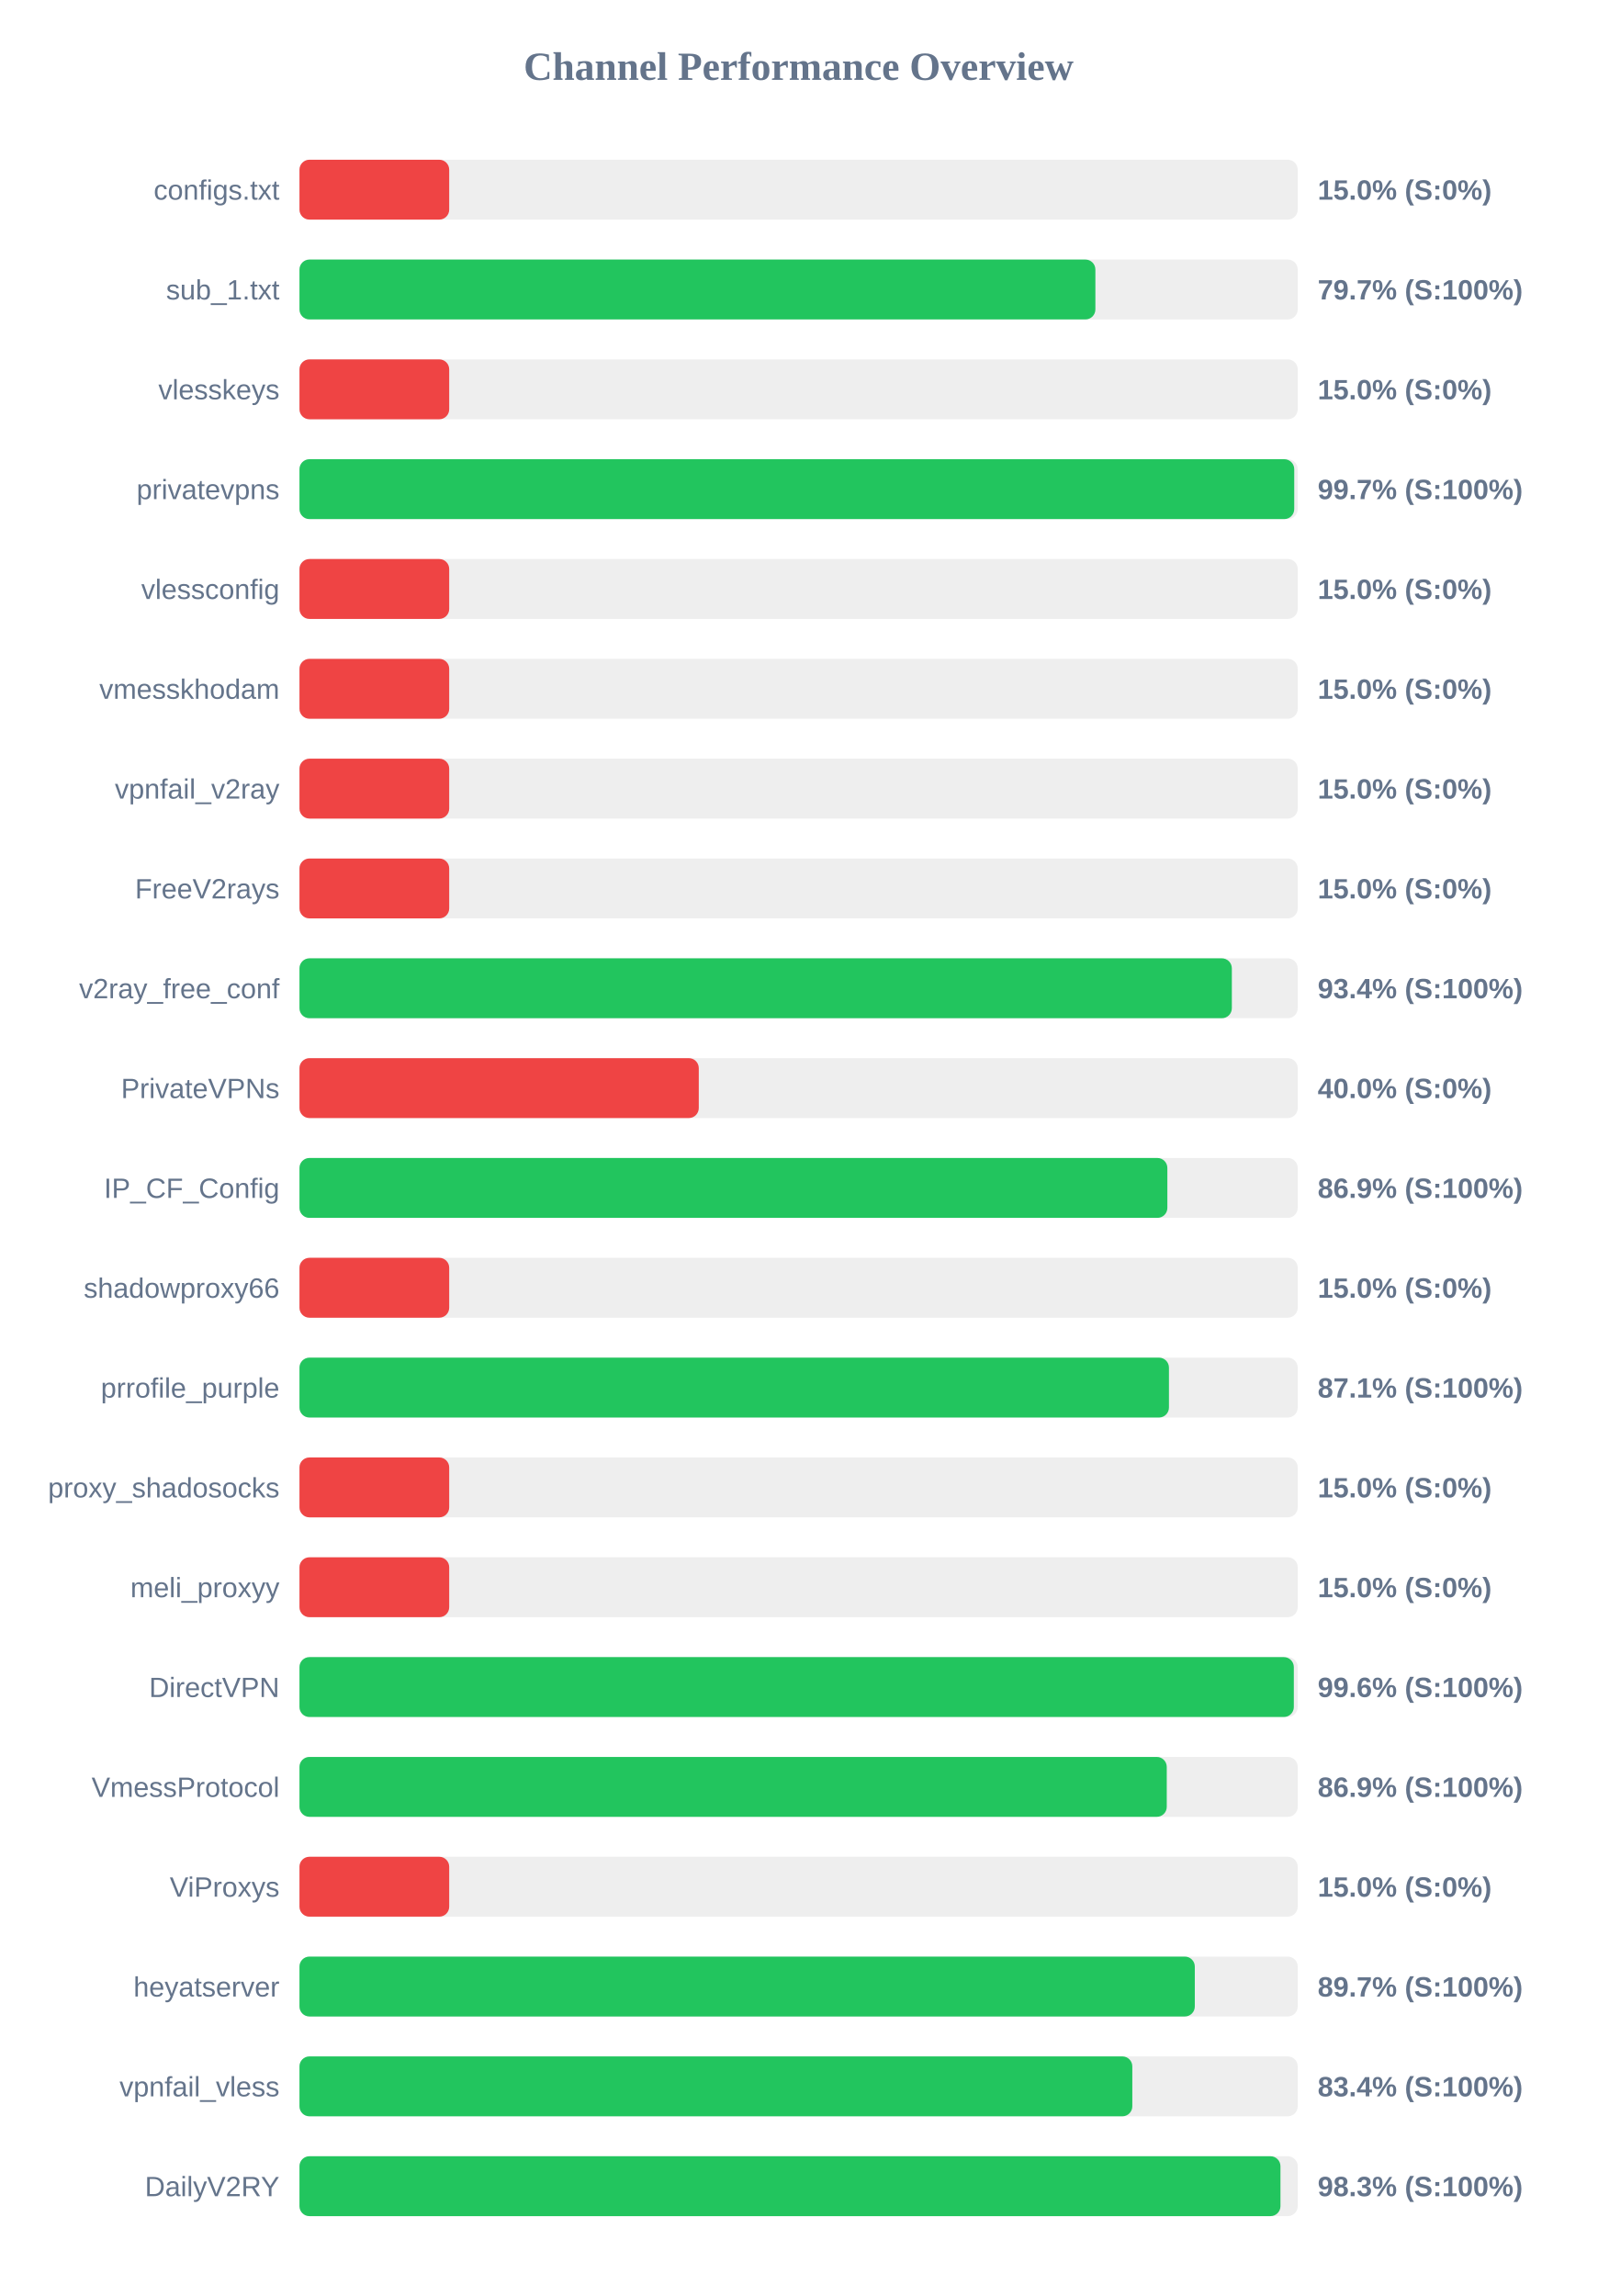
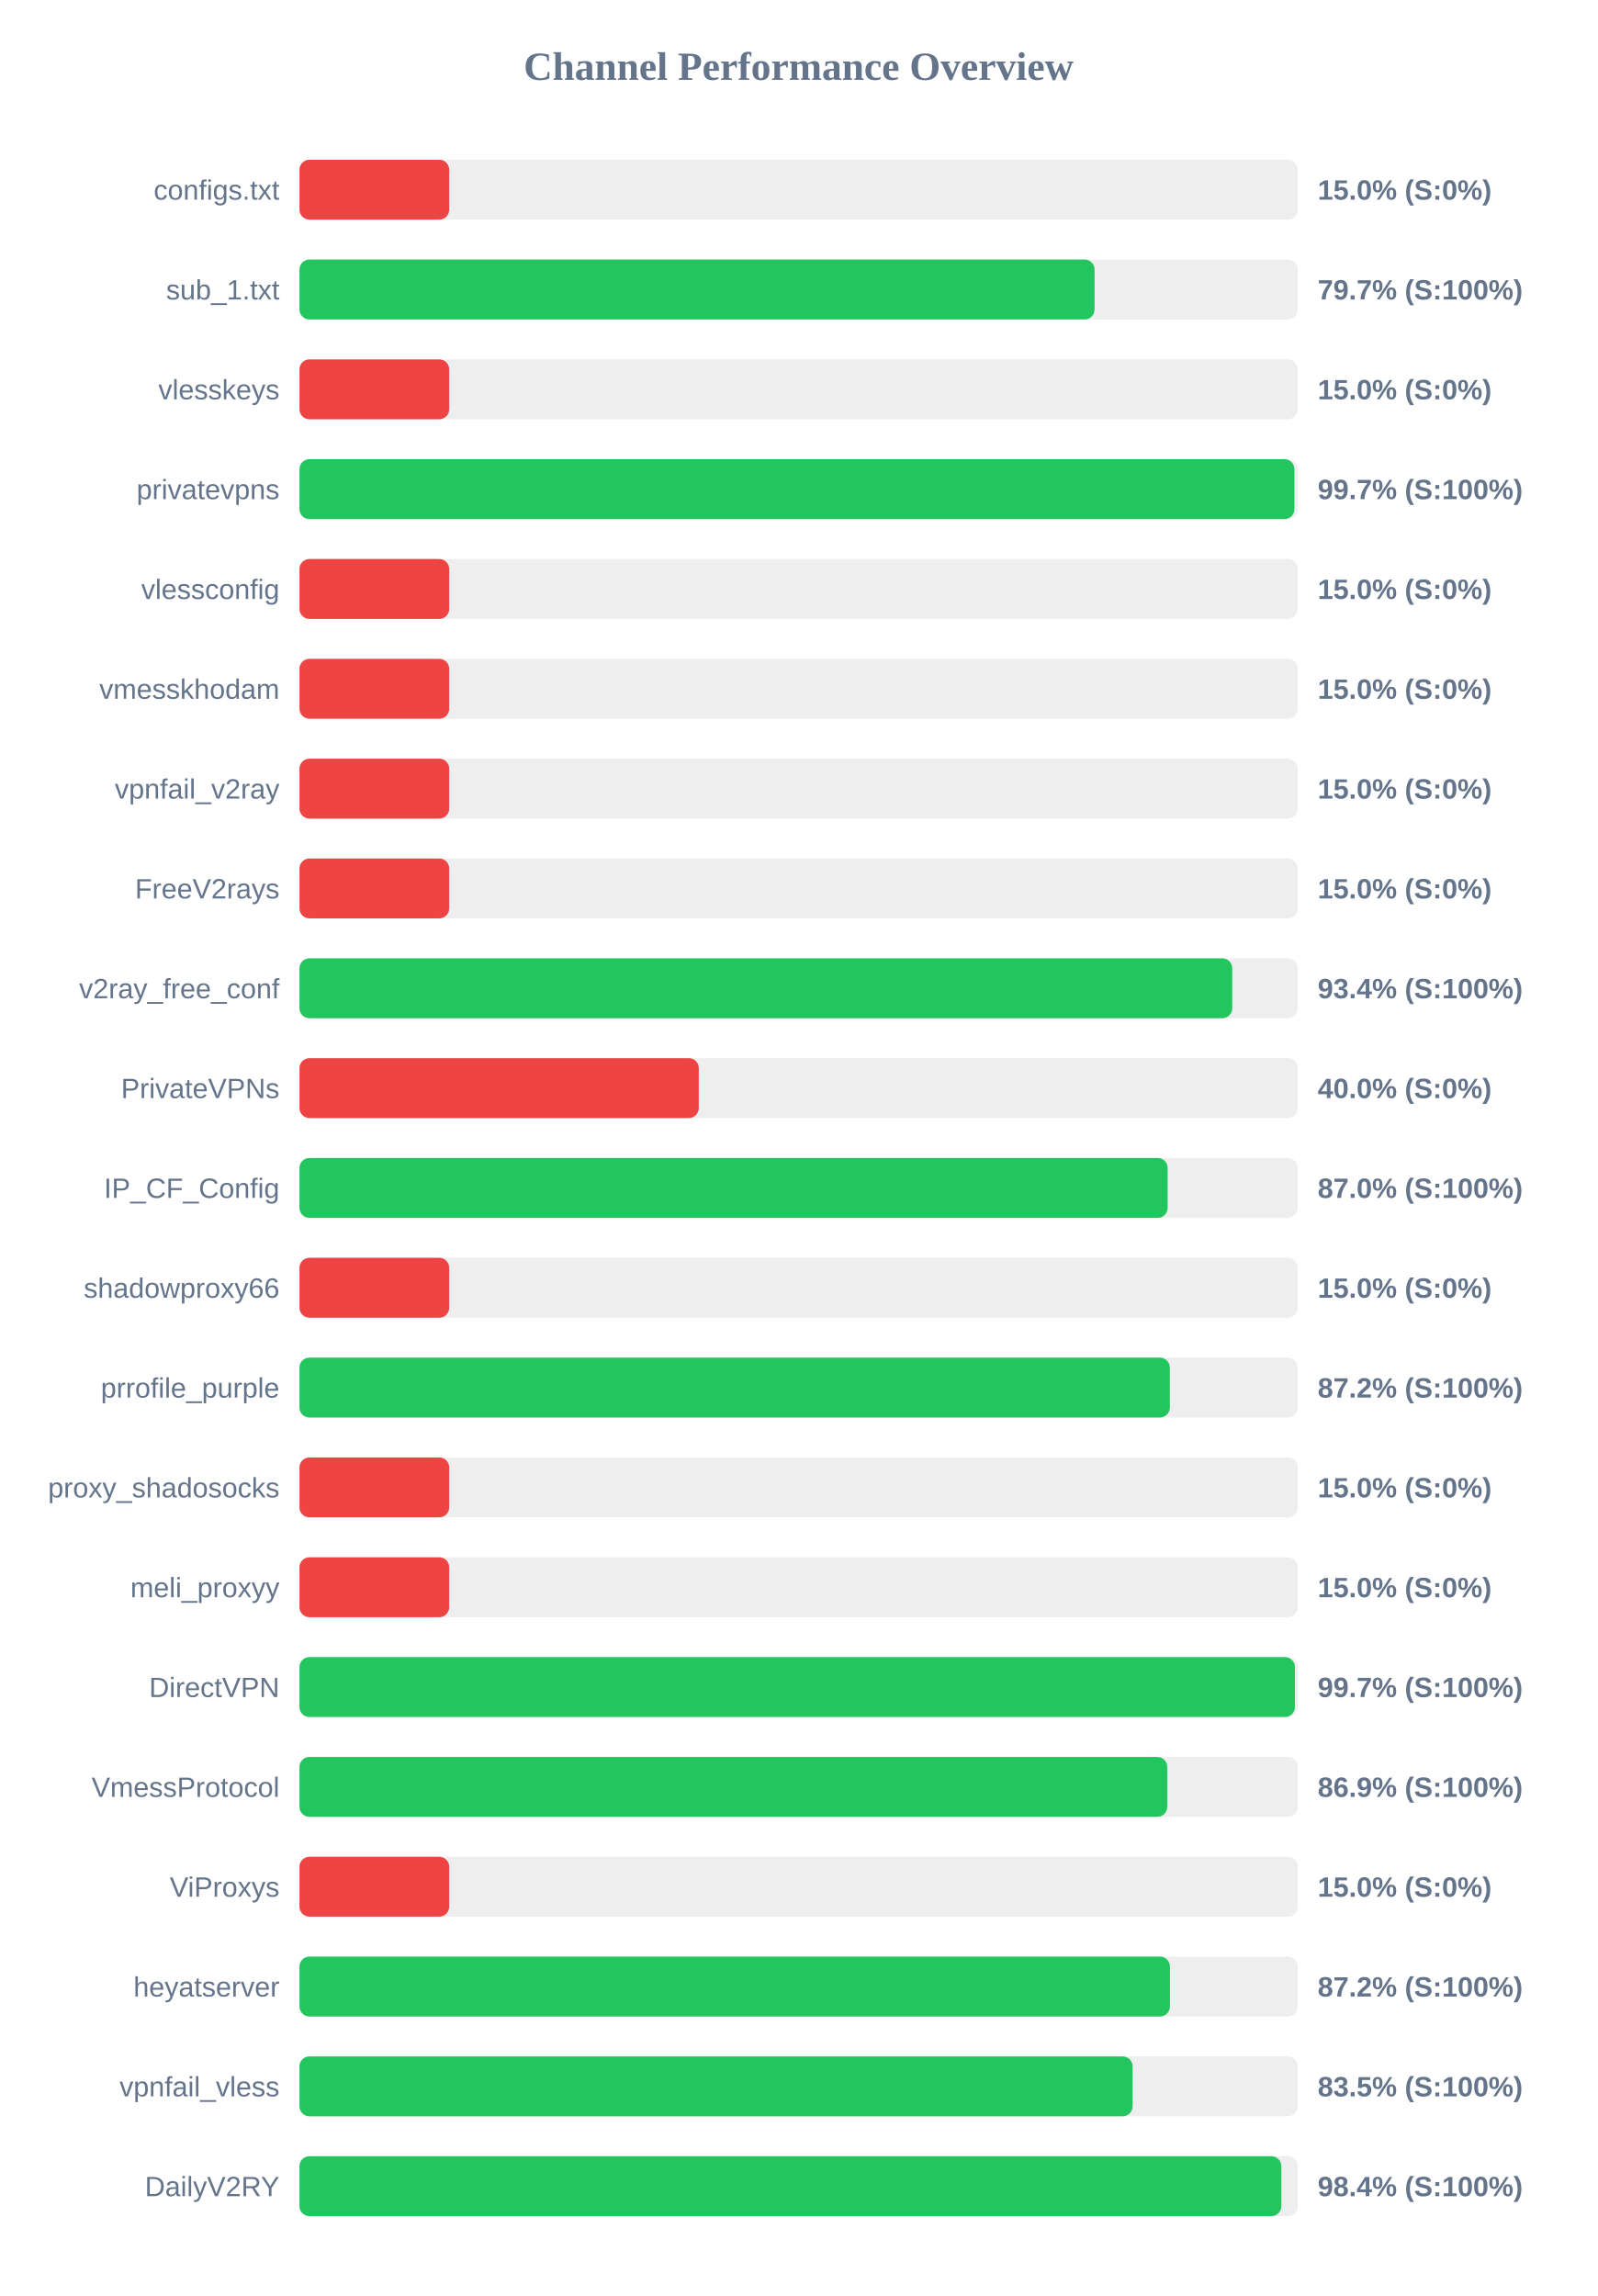
<svg xmlns="http://www.w3.org/2000/svg" width="800" height="1150" version="1.1">
  <style>
        .row { font: 14px Arial; fill: #64748b; }
        .score { font: bold 14px Arial; fill: #64748b; }
    </style>
  <text x="400" y="40" text-anchor="middle" font-size="20px" font-weight="bold" fill="#64748b">Channel Performance Overview</text>
  <rect x="150" y="80" width="500" height="30" fill="#eee" rx="5" />
  <rect x="150" y="80" width="75.0" height="30" fill="#ef4444" rx="5" />
  <text x="140" y="100" text-anchor="end" class="row">configs.txt</text>
  <text x="660" y="100" text-anchor="start" class="score">15.0% (S:0%)</text>
  <rect x="150" y="130" width="500" height="30" fill="#eee" rx="5" />
-   <rect x="150" y="130" width="398.65" height="30" fill="#22c55e" rx="5" />
+   <rect x="150" y="130" width="398.25" height="30" fill="#22c55e" rx="5" />
  <text x="140" y="150" text-anchor="end" class="row">sub_1.txt</text>
  <text x="660" y="150" text-anchor="start" class="score">79.7% (S:100%)</text>
  <rect x="150" y="180" width="500" height="30" fill="#eee" rx="5" />
  <rect x="150" y="180" width="75.0" height="30" fill="#ef4444" rx="5" />
  <text x="140" y="200" text-anchor="end" class="row">vlesskeys</text>
  <text x="660" y="200" text-anchor="start" class="score">15.0% (S:0%)</text>
  <rect x="150" y="230" width="500" height="30" fill="#eee" rx="5" />
-   <rect x="150" y="230" width="498.25" height="30" fill="#22c55e" rx="5" />
+   <rect x="150" y="230" width="498.35" height="30" fill="#22c55e" rx="5" />
  <text x="140" y="250" text-anchor="end" class="row">privatevpns</text>
  <text x="660" y="250" text-anchor="start" class="score">99.7% (S:100%)</text>
  <rect x="150" y="280" width="500" height="30" fill="#eee" rx="5" />
  <rect x="150" y="280" width="75.0" height="30" fill="#ef4444" rx="5" />
  <text x="140" y="300" text-anchor="end" class="row">vlessconfig</text>
  <text x="660" y="300" text-anchor="start" class="score">15.0% (S:0%)</text>
  <rect x="150" y="330" width="500" height="30" fill="#eee" rx="5" />
  <rect x="150" y="330" width="75.0" height="30" fill="#ef4444" rx="5" />
  <text x="140" y="350" text-anchor="end" class="row">vmesskhodam</text>
  <text x="660" y="350" text-anchor="start" class="score">15.0% (S:0%)</text>
  <rect x="150" y="380" width="500" height="30" fill="#eee" rx="5" />
  <rect x="150" y="380" width="75.0" height="30" fill="#ef4444" rx="5" />
  <text x="140" y="400" text-anchor="end" class="row">vpnfail_v2ray</text>
  <text x="660" y="400" text-anchor="start" class="score">15.0% (S:0%)</text>
  <rect x="150" y="430" width="500" height="30" fill="#eee" rx="5" />
  <rect x="150" y="430" width="75.0" height="30" fill="#ef4444" rx="5" />
  <text x="140" y="450" text-anchor="end" class="row">FreeV2rays</text>
  <text x="660" y="450" text-anchor="start" class="score">15.0% (S:0%)</text>
  <rect x="150" y="480" width="500" height="30" fill="#eee" rx="5" />
-   <rect x="150" y="480" width="467.0" height="30" fill="#22c55e" rx="5" />
+   <rect x="150" y="480" width="467.2" height="30" fill="#22c55e" rx="5" />
  <text x="140" y="500" text-anchor="end" class="row">v2ray_free_conf</text>
  <text x="660" y="500" text-anchor="start" class="score">93.4% (S:100%)</text>
  <rect x="150" y="530" width="500" height="30" fill="#eee" rx="5" />
  <rect x="150" y="530" width="200.0" height="30" fill="#ef4444" rx="5" />
  <text x="140" y="550" text-anchor="end" class="row">PrivateVPNs</text>
  <text x="660" y="550" text-anchor="start" class="score">40.0% (S:0%)</text>
  <rect x="150" y="580" width="500" height="30" fill="#eee" rx="5" />
-   <rect x="150" y="580" width="434.7" height="30" fill="#22c55e" rx="5" />
+   <rect x="150" y="580" width="434.85" height="30" fill="#22c55e" rx="5" />
  <text x="140" y="600" text-anchor="end" class="row">IP_CF_Config</text>
-   <text x="660" y="600" text-anchor="start" class="score">86.9% (S:100%)</text>
+   <text x="660" y="600" text-anchor="start" class="score">87.0% (S:100%)</text>
  <rect x="150" y="630" width="500" height="30" fill="#eee" rx="5" />
  <rect x="150" y="630" width="75.0" height="30" fill="#ef4444" rx="5" />
  <text x="140" y="650" text-anchor="end" class="row">shadowproxy66</text>
  <text x="660" y="650" text-anchor="start" class="score">15.0% (S:0%)</text>
  <rect x="150" y="680" width="500" height="30" fill="#eee" rx="5" />
-   <rect x="150" y="680" width="435.5" height="30" fill="#22c55e" rx="5" />
+   <rect x="150" y="680" width="435.95" height="30" fill="#22c55e" rx="5" />
  <text x="140" y="700" text-anchor="end" class="row">prrofile_purple</text>
-   <text x="660" y="700" text-anchor="start" class="score">87.1% (S:100%)</text>
+   <text x="660" y="700" text-anchor="start" class="score">87.2% (S:100%)</text>
  <rect x="150" y="730" width="500" height="30" fill="#eee" rx="5" />
  <rect x="150" y="730" width="75.0" height="30" fill="#ef4444" rx="5" />
  <text x="140" y="750" text-anchor="end" class="row">proxy_shadosocks</text>
  <text x="660" y="750" text-anchor="start" class="score">15.0% (S:0%)</text>
  <rect x="150" y="780" width="500" height="30" fill="#eee" rx="5" />
  <rect x="150" y="780" width="75.0" height="30" fill="#ef4444" rx="5" />
  <text x="140" y="800" text-anchor="end" class="row">meli_proxyy</text>
  <text x="660" y="800" text-anchor="start" class="score">15.0% (S:0%)</text>
  <rect x="150" y="830" width="500" height="30" fill="#eee" rx="5" />
-   <rect x="150" y="830" width="498.05" height="30" fill="#22c55e" rx="5" />
+   <rect x="150" y="830" width="498.6" height="30" fill="#22c55e" rx="5" />
  <text x="140" y="850" text-anchor="end" class="row">DirectVPN</text>
-   <text x="660" y="850" text-anchor="start" class="score">99.6% (S:100%)</text>
+   <text x="660" y="850" text-anchor="start" class="score">99.7% (S:100%)</text>
  <rect x="150" y="880" width="500" height="30" fill="#eee" rx="5" />
-   <rect x="150" y="880" width="434.4" height="30" fill="#22c55e" rx="5" />
+   <rect x="150" y="880" width="434.65" height="30" fill="#22c55e" rx="5" />
  <text x="140" y="900" text-anchor="end" class="row">VmessProtocol</text>
  <text x="660" y="900" text-anchor="start" class="score">86.9% (S:100%)</text>
  <rect x="150" y="930" width="500" height="30" fill="#eee" rx="5" />
  <rect x="150" y="930" width="75.0" height="30" fill="#ef4444" rx="5" />
  <text x="140" y="950" text-anchor="end" class="row">ViProxys</text>
  <text x="660" y="950" text-anchor="start" class="score">15.0% (S:0%)</text>
  <rect x="150" y="980" width="500" height="30" fill="#eee" rx="5" />
-   <rect x="150" y="980" width="448.45" height="30" fill="#22c55e" rx="5" />
+   <rect x="150" y="980" width="436.0" height="30" fill="#22c55e" rx="5" />
  <text x="140" y="1000" text-anchor="end" class="row">heyatserver</text>
-   <text x="660" y="1000" text-anchor="start" class="score">89.7% (S:100%)</text>
+   <text x="660" y="1000" text-anchor="start" class="score">87.2% (S:100%)</text>
  <rect x="150" y="1030" width="500" height="30" fill="#eee" rx="5" />
-   <rect x="150" y="1030" width="417.15" height="30" fill="#22c55e" rx="5" />
+   <rect x="150" y="1030" width="417.3" height="30" fill="#22c55e" rx="5" />
  <text x="140" y="1050" text-anchor="end" class="row">vpnfail_vless</text>
-   <text x="660" y="1050" text-anchor="start" class="score">83.4% (S:100%)</text>
+   <text x="660" y="1050" text-anchor="start" class="score">83.5% (S:100%)</text>
  <rect x="150" y="1080" width="500" height="30" fill="#eee" rx="5" />
-   <rect x="150" y="1080" width="491.35" height="30" fill="#22c55e" rx="5" />
+   <rect x="150" y="1080" width="491.8" height="30" fill="#22c55e" rx="5" />
  <text x="140" y="1100" text-anchor="end" class="row">DailyV2RY</text>
-   <text x="660" y="1100" text-anchor="start" class="score">98.3% (S:100%)</text>
+   <text x="660" y="1100" text-anchor="start" class="score">98.4% (S:100%)</text>
</svg>
